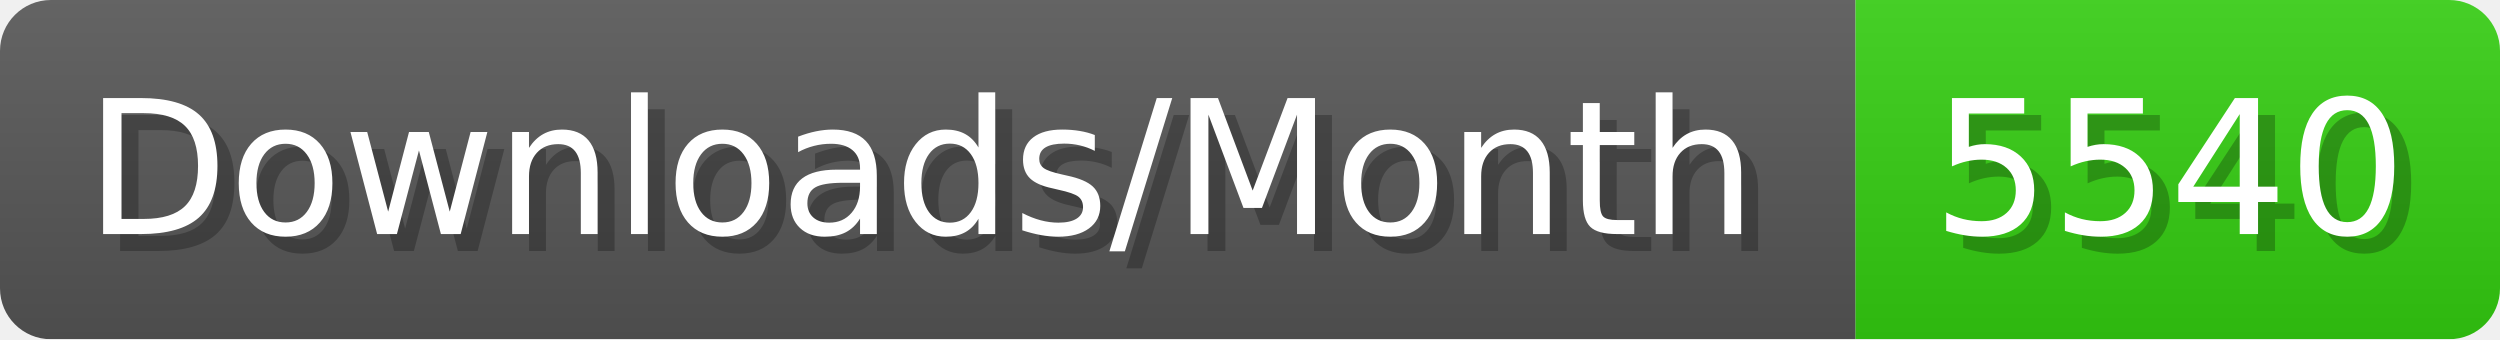
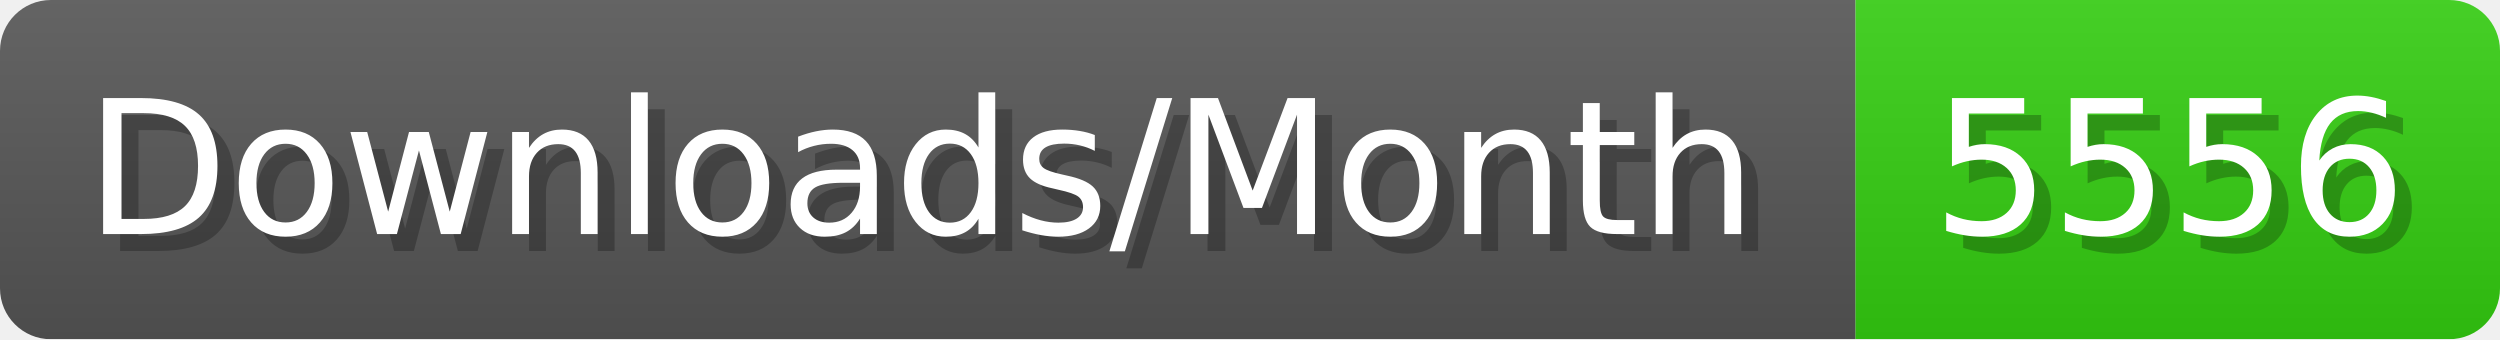
- <svg xmlns="http://www.w3.org/2000/svg" width="147.4" height="20" viewBox="0 0 1474 200" role="img" aria-label="Downloads/Month: 5540">
+ <svg xmlns="http://www.w3.org/2000/svg" width="147.4" height="20" viewBox="0 0 1474 200" role="img" aria-label="Downloads/Month: 5556">
  <linearGradient id="YlXUI" x2="0" y2="100%">
    <stop offset="0" stop-opacity=".1" stop-color="#EEE" />
    <stop offset="1" stop-opacity=".1" />
  </linearGradient>
  <mask id="JHhop">
    <rect width="1474" height="200" rx="30" fill="#FFF" />
  </mask>
  <g mask="url(#JHhop)">
    <rect width="1094" height="200" fill="#555" />
    <rect width="380" height="200" fill="#3C1" x="1094" />
    <rect width="1474" height="200" fill="url(#YlXUI)" />
  </g>
  <g aria-hidden="true" fill="#fff" text-anchor="start" font-family="Verdana,DejaVu Sans,sans-serif" font-size="110">
    <text x="60" y="148" textLength="994" fill="#000" opacity="0.25">Downloads/Month</text>
    <text x="50" y="138" textLength="994">Downloads/Month</text>
-     <text x="1149" y="148" textLength="280" fill="#000" opacity="0.25">5540</text>
-     <text x="1139" y="138" textLength="280">5540</text>
+     <text x="1149" y="148" textLength="280" fill="#000" opacity="0.25">5556</text>
+     <text x="1139" y="138" textLength="280">5556</text>
  </g>
</svg>
